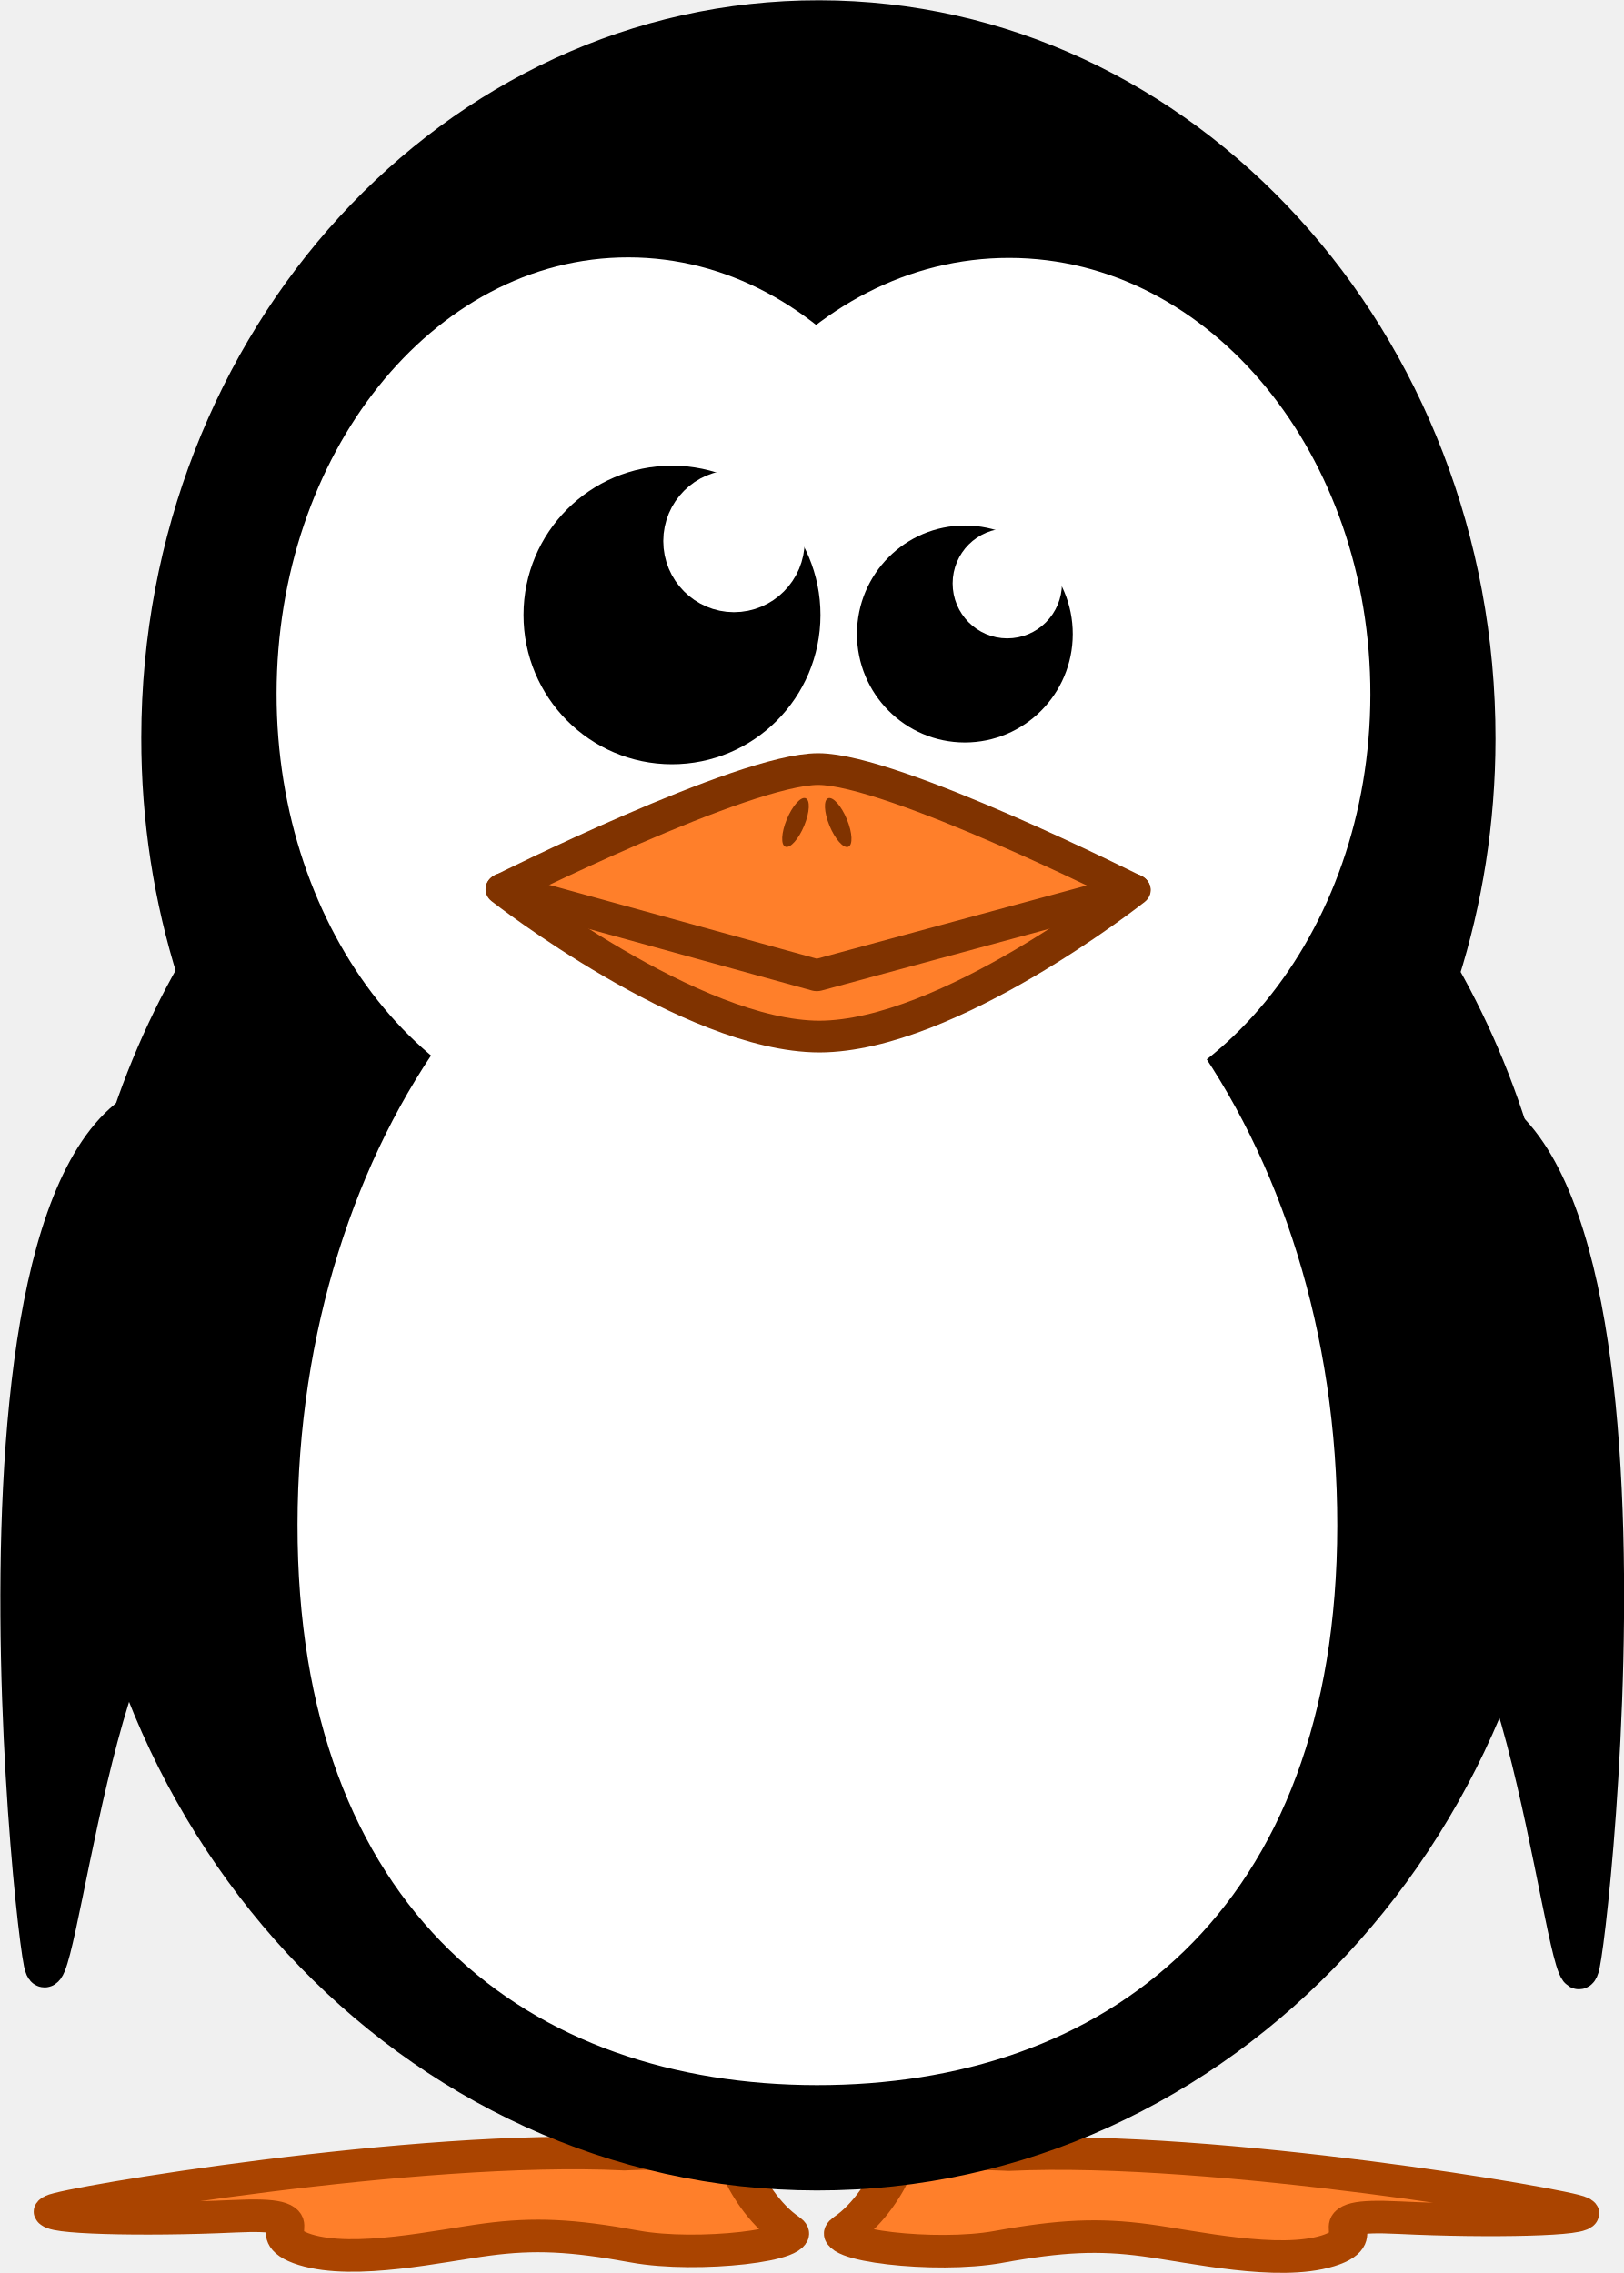
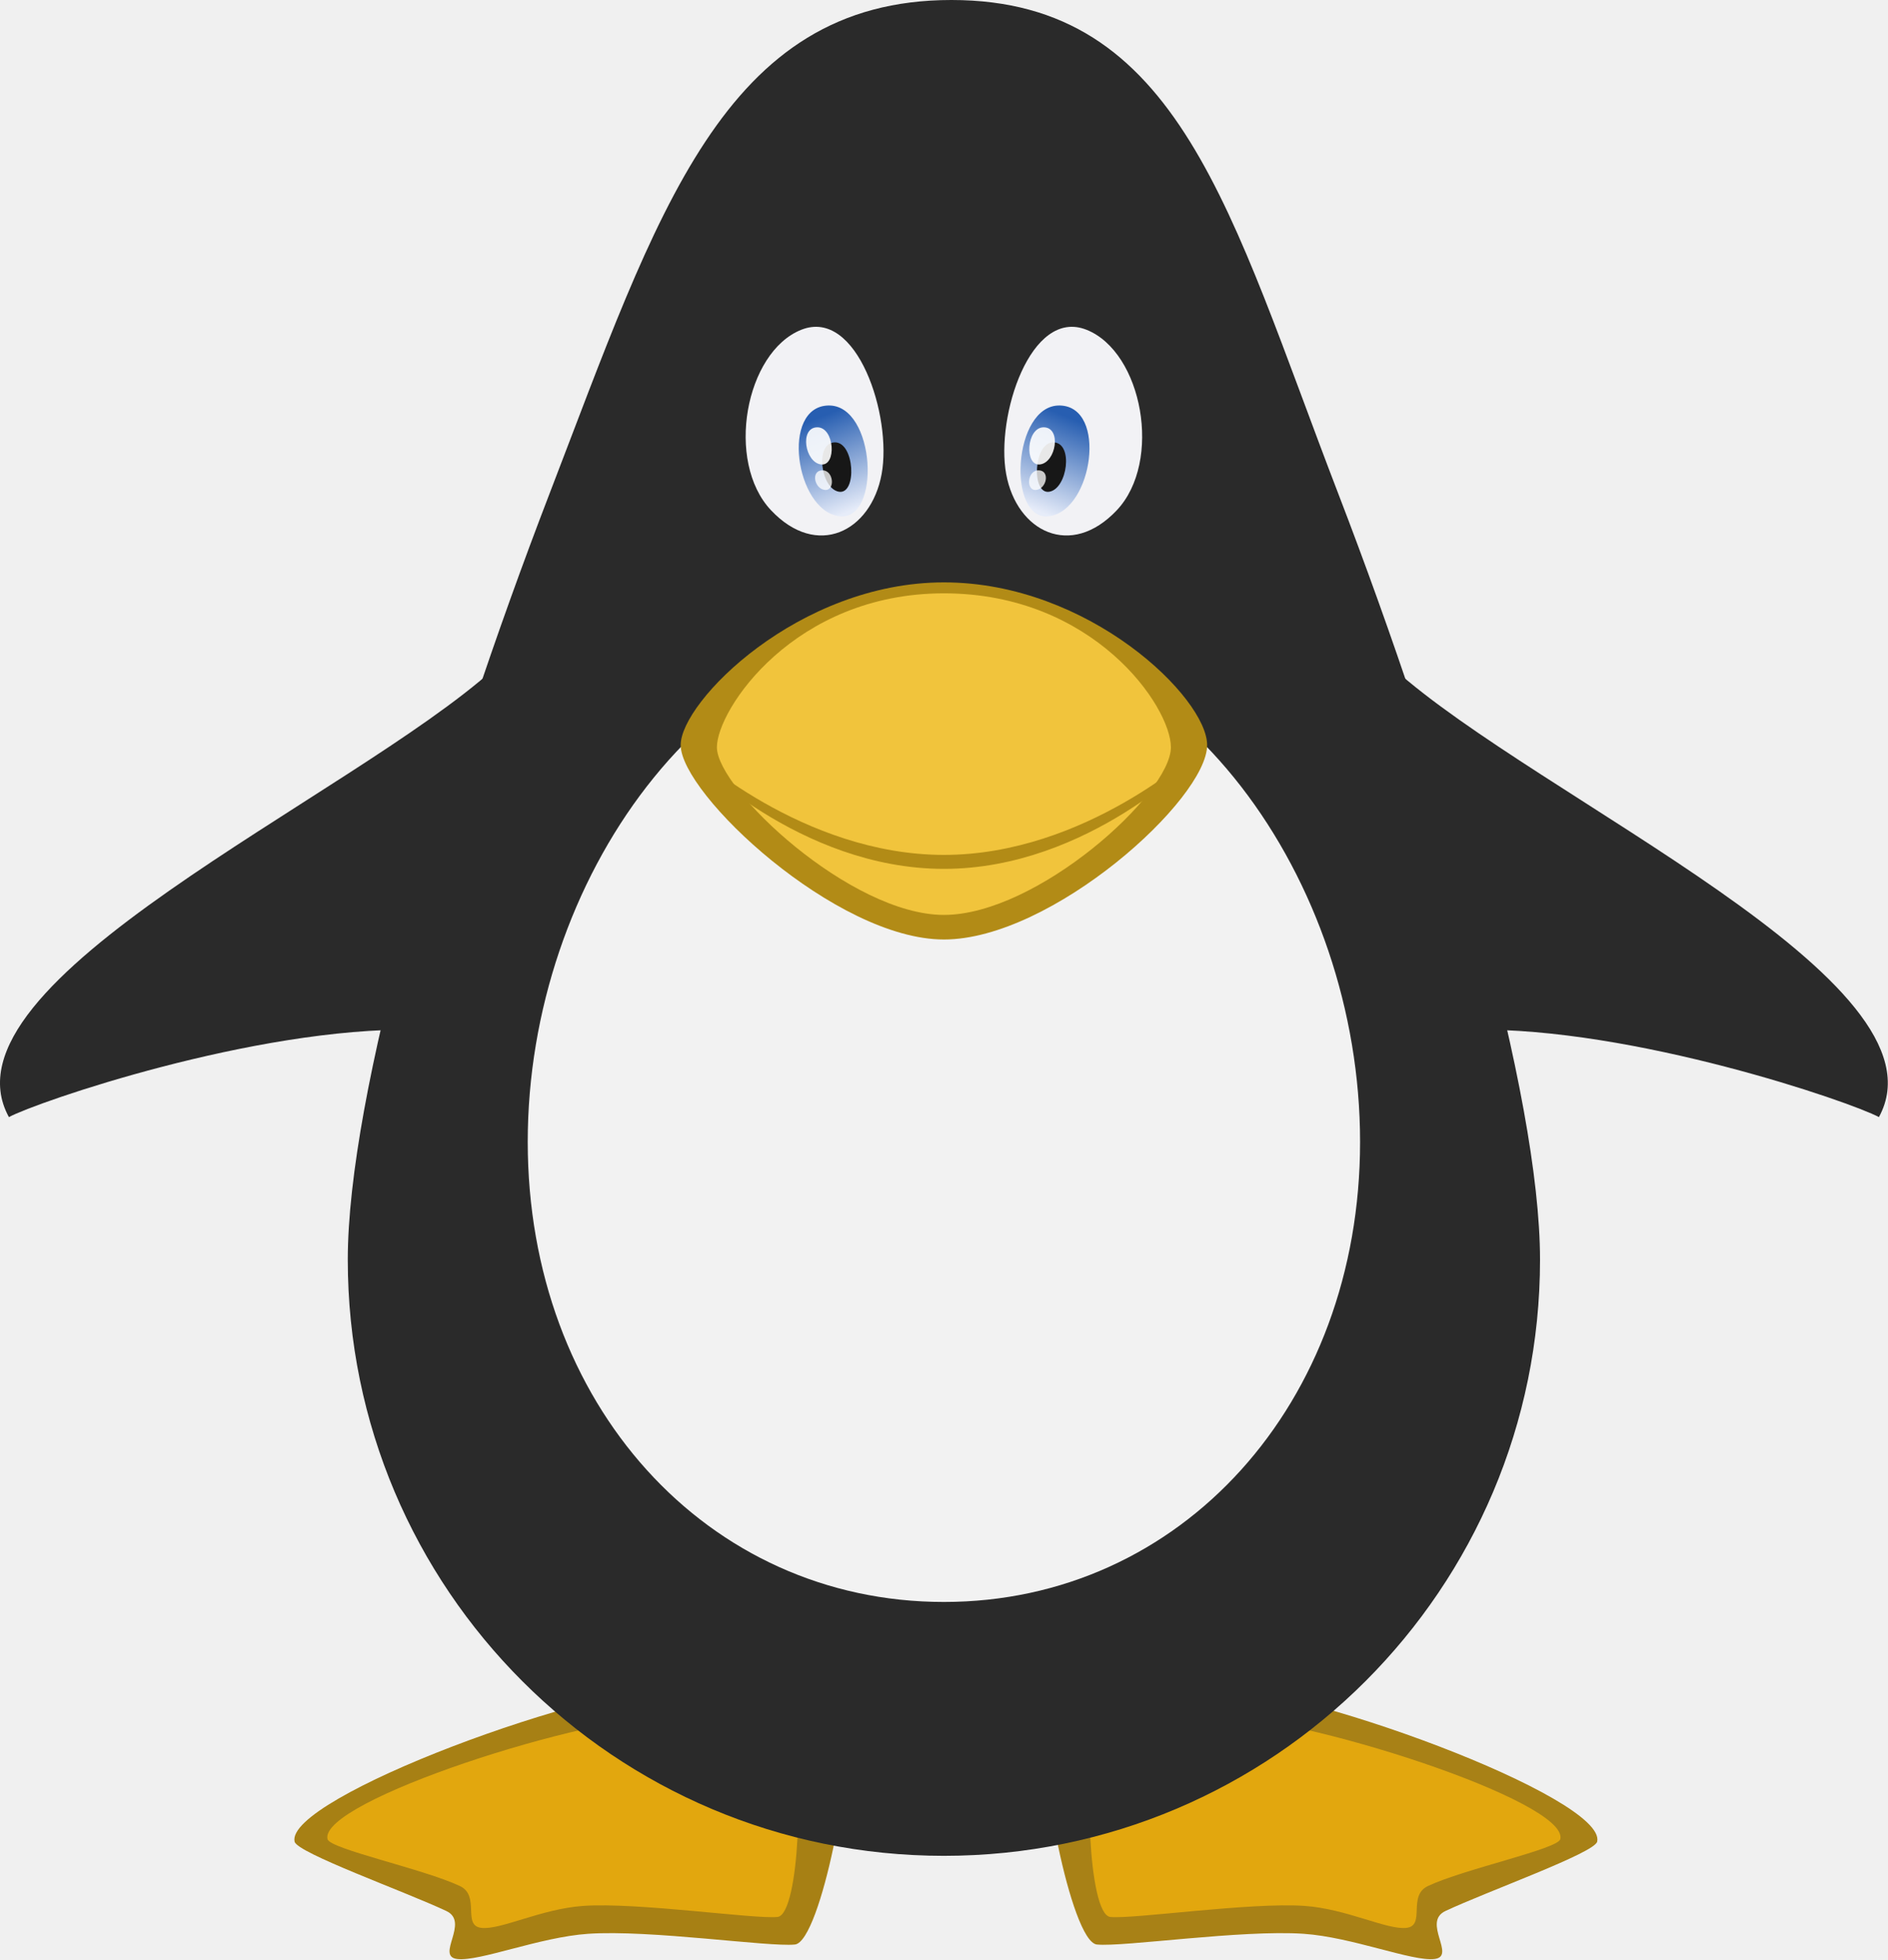
- <svg xmlns="http://www.w3.org/2000/svg" width="74.204" height="103.896" id="svg5625" version="1.1">
-   <defs id="defs5627" />
-   <g id="layer1" transform="translate(137.1221,-317.5225)">
-     <g style="display:inline" id="g10722-9-5-2" transform="matrix(1.948344,0.00230819,-0.00230819,1.948344,-2223.814,-218.7259)">
-       <g transform="matrix(1.775294,0,0,1.775294,-469.6751,-294.8744)" id="SHOWER_ON-5-5-6" style="display:inline;enable-background:new">
-         <path d="m 886.92,337.618 c 0.252,-0.008 -0.383,3.924 -0.107,3.764 1.36,-0.789 1.96,5.921 2.155,4.975 0.194,-0.946 1.463,-13.567 -3,-11.186 l -0.777,1.578 c 0,0 0.74,0.901 1.729,0.869 z" style="fill:#000000;fill-opacity:1;fill-rule:evenodd;stroke:#000000;stroke-width:0.466;stroke-linecap:round;stroke-linejoin:round;stroke-miterlimit:4;stroke-opacity:1;stroke-dasharray:none;display:inline;enable-background:new" id="path6801-9-5-4-3" />
-         <g transform="matrix(0.1747013,0,0,0.1486377,855.4329,319.0747)" style="fill:#ff7f2a;fill-opacity:1;stroke:#aa4400;stroke-width:2.895;stroke-linecap:round;stroke-linejoin:round;stroke-miterlimit:4;stroke-dasharray:none" id="g6791-3-0-0">
-           <rect width="8.081" height="13.132" x="119.39" y="189.195" style="fill:#ff7f2a;fill-opacity:1;fill-rule:evenodd;stroke:#aa4400;stroke-width:2.895;stroke-linecap:round;stroke-linejoin:round;stroke-miterlimit:4;stroke-opacity:1;stroke-dasharray:none" id="rect6793-2-5-4" />
-           <rect width="8.081" height="13.132" x="140.831" y="188.69" style="fill:#ff7f2a;fill-opacity:1;fill-rule:evenodd;stroke:#aa4400;stroke-width:2.895;stroke-linecap:round;stroke-linejoin:round;stroke-miterlimit:4;stroke-opacity:1;stroke-dasharray:none" id="rect6795-8-2-9" />
-           <path d="m 119.513,200.498 c 0,0 8.111,-0.523 8.677,1.12 0.566,1.643 1.918,4.206 3.638,5.564 1.719,1.358 -6.788,2.546 -11.52,1.526 -4.732,-1.02 -7.597,-1.164 -11.16,-0.609 -3.563,0.555 -10.006,2.287 -13.76,0.924 -3.754,-1.363 1.505,-3.349 -5.4,-2.962 -6.906,0.388 -14.495,0.154 -13.621,-0.487 0.874,-0.641 27.513,-5.959 43.147,-5.077 z" style="fill:#ff7f2a;fill-opacity:1;fill-rule:evenodd;stroke:#aa4400;stroke-width:2.895;stroke-linecap:round;stroke-linejoin:round;stroke-miterlimit:4;stroke-opacity:1;stroke-dasharray:none" id="path6797-5-7-0" />
-           <path d="m 148.608,200.498 c 0,0 -8.111,-0.523 -8.677,1.12 -0.566,1.643 -1.918,4.206 -3.638,5.564 -1.719,1.358 6.788,2.546 11.52,1.526 4.732,-1.02 7.597,-1.164 11.16,-0.609 3.563,0.555 10.006,2.287 13.76,0.924 3.755,-1.363 -1.505,-3.349 5.4,-2.962 6.906,0.388 14.495,0.154 13.621,-0.487 -0.874,-0.641 -27.513,-5.959 -43.147,-5.077 z" style="fill:#ff7f2a;fill-opacity:1;fill-rule:evenodd;stroke:#aa4400;stroke-width:2.895;stroke-linecap:round;stroke-linejoin:round;stroke-miterlimit:4;stroke-opacity:1;stroke-dasharray:none" id="path6799-2-3-2" />
-         </g>
-         <path d="m 870.654,337.618 c -0.252,-0.008 0.383,3.924 0.107,3.764 -1.36,-0.789 -1.96,5.921 -2.155,4.975 -0.194,-0.946 -1.463,-13.567 3,-11.186 l 0.777,1.578 c 0,0 -0.74,0.901 -1.729,0.869 z" style="fill:#000000;fill-opacity:1;fill-rule:evenodd;stroke:#000000;stroke-width:0.466;stroke-linecap:round;stroke-linejoin:round;stroke-miterlimit:4;stroke-opacity:1;stroke-dasharray:none" id="path6801-3-0-3" />
-         <path d="m 878.854,320.643 c -4.81,0 -8.713,4.265 -8.713,9.519 0,1.087 0.168,2.132 0.476,3.106 -0.903,1.584 -1.423,3.447 -1.423,5.441 0,5.747 4.328,10.411 9.661,10.411 5.333,0 9.661,-4.664 9.661,-10.411 0,-1.994 -0.52,-3.857 -1.423,-5.441 0.308,-0.974 0.476,-2.018 0.476,-3.106 0,-5.254 -3.904,-9.519 -8.713,-9.519 z" style="fill:#000000;fill-opacity:1;fill-rule:nonzero;stroke:#000000;stroke-width:0.466;stroke-linecap:round;stroke-linejoin:round;stroke-miterlimit:4;stroke-opacity:1;stroke-dasharray:none" id="path6803-6-5-6" />
-         <path d="m 885.915,329.578 c 2.1e-4,3.056 -2.035,5.533 -4.545,5.533 -2.51,0 -4.546,-2.477 -4.545,-5.533 -2.1e-4,-3.056 2.035,-5.533 4.545,-5.533 2.51,0 4.546,2.477 4.545,5.533 l 0,0 z" style="fill:#ffffff;fill-opacity:1;fill-rule:nonzero;stroke:#ffffff;stroke-width:0.466;stroke-linecap:round;stroke-linejoin:round;stroke-miterlimit:4;stroke-opacity:1;stroke-dasharray:none" id="path6805-8-7-6" />
-         <path d="m 880.748,329.578 c 2.1e-4,3.057 -1.974,5.534 -4.41,5.534 -2.436,0 -4.41,-2.478 -4.41,-5.534 -2.1e-4,-3.057 1.974,-5.534 4.41,-5.534 2.436,0 4.41,2.478 4.41,5.534 l 0,0 z" style="fill:#ffffff;fill-opacity:1;fill-rule:nonzero;stroke:#ffffff;stroke-width:0.466;stroke-linecap:round;stroke-linejoin:round;stroke-miterlimit:4;stroke-opacity:1;stroke-dasharray:none" id="path6807-7-5-3" />
-         <path d="m 885.51,340.56 c 0,5.003 -2.982,7.187 -6.656,7.187 -3.674,0 -6.656,-2.184 -6.656,-7.187 0,-5.003 2.982,-9.064 6.656,-9.064 3.674,0 6.656,4.061 6.656,9.064 z" style="fill:#ffffff;fill-opacity:1;fill-rule:nonzero;stroke:#ffffff;stroke-width:0.427;stroke-linecap:round;stroke-linejoin:round;stroke-miterlimit:4;stroke-opacity:1;stroke-dasharray:none" id="path6809-8-9-9" />
-         <g transform="matrix(0.1875939,0,0,0.1886297,835.4564,339.8831)" style="stroke-width:1.745;stroke-linecap:round;stroke-linejoin:round;stroke-miterlimit:4;stroke-dasharray:none" id="g6811-8-3-8">
-           <path d="m 485.714,129.505 c 0.013,149.915 -121.514,271.452 -271.429,271.452 -149.915,0 -271.441,-121.537 -271.429,-271.452 -0.013,-149.915 121.514,-271.452 271.429,-271.452 149.915,0 271.441,121.537 271.429,271.452 l 0,0 z" transform="matrix(0.03338411,0,0,0.03338411,213.8661,-64.48375)" style="fill:#000000;fill-opacity:1;fill-rule:nonzero;stroke:#000000;stroke-width:83.68;stroke-linecap:round;stroke-linejoin:round;stroke-miterlimit:4;stroke-opacity:1;stroke-dasharray:none" id="path6813-0-7-4" />
-           <path d="m 485.714,129.505 c 0.013,149.915 -121.514,271.452 -271.429,271.452 -149.915,0 -271.441,-121.537 -271.429,-271.452 -0.013,-149.915 121.514,-271.452 271.429,-271.452 149.915,0 271.441,121.537 271.429,271.452 l 0,0 z" transform="matrix(0.01320264,0,0,0.01320264,222.5512,-67.05132)" style="fill:#ffffff;fill-opacity:1;fill-rule:nonzero;stroke:#ffffff;stroke-width:211.593;stroke-linecap:round;stroke-linejoin:round;stroke-miterlimit:4;stroke-opacity:1;stroke-dasharray:none" id="path6815-7-6-5" />
-         </g>
-         <g transform="matrix(0.03676479,0,0,0.03296609,895.8264,317.3088)" style="fill:#ff6600;fill-opacity:1;stroke:#803300;stroke-width:8.652;stroke-linecap:round;stroke-linejoin:round;stroke-miterlimit:4;stroke-opacity:1;stroke-dasharray:none" id="g6817-7-5-1">
-           <path d="m -461.66,402.252 c 26.853,0 113.18,48.336 113.18,48.336 0,0 -66.359,58.709 -112.642,58.905 -46.074,0 -113.719,-58.905 -113.719,-58.905 0,0 86.31,-48.336 113.18,-48.336 z" style="fill:#ff7f2a;fill-rule:evenodd;stroke-width:12.711;stroke-linecap:round;stroke-linejoin:round;stroke-miterlimit:4;stroke-dasharray:none" id="path6819-7-6-4" />
-           <path d="m -574.732,450.416 112.642,34.506 113.501,-34.506" style="fill:#ff7f2a;fill-opacity:1;fill-rule:evenodd;stroke:#803300;stroke-width:12.711;stroke-linecap:round;stroke-linejoin:round;stroke-miterlimit:4;stroke-opacity:1;stroke-dasharray:none" id="path6821-6-4-9" />
-           <path d="m 67.25,354.55 c 0,0.725 -0.196,1.312 -0.438,1.312 -0.242,0 -0.438,-0.588 -0.438,-1.312 0,-0.725 0.196,-1.312 0.438,-1.312 0.242,0 0.438,0.588 0.438,1.312 z" transform="matrix(7.166357,2.838336,-2.740078,7.42334,22.87916,-2397.905)" style="fill:#803300;fill-opacity:1;fill-rule:nonzero;stroke:none" id="path6823-3-8-0" />
-           <path d="m 67.25,354.55 c 0,0.725 -0.196,1.312 -0.438,1.312 -0.242,0 -0.438,-0.588 -0.438,-1.312 0,-0.725 0.196,-1.312 0.438,-1.312 0.242,0 0.438,0.588 0.438,1.312 z" transform="matrix(-7.166357,2.838336,2.740078,7.42334,-947.159,-2397.905)" style="fill:#803300;fill-opacity:1;fill-rule:nonzero;stroke:none" id="path6825-4-5-4" />
-         </g>
-         <g transform="matrix(0.128421,0,0,0.1291301,852.4051,336.5504)" style="stroke-width:2.548;stroke-linecap:round;stroke-linejoin:round;stroke-miterlimit:4;stroke-dasharray:none" id="g6827-3-3-9">
-           <path d="m 485.714,129.505 c 0.013,149.915 -121.514,271.452 -271.429,271.452 -149.915,0 -271.441,-121.537 -271.429,-271.452 -0.013,-149.915 121.514,-271.452 271.429,-271.452 149.915,0 271.441,121.537 271.429,271.452 l 0,0 z" transform="matrix(0.03338411,0,0,0.03338411,213.8661,-64.48375)" style="fill:#000000;fill-opacity:1;fill-rule:nonzero;stroke:#000000;stroke-width:122.238;stroke-linecap:round;stroke-linejoin:round;stroke-miterlimit:4;stroke-opacity:1;stroke-dasharray:none" id="path6829-6-5-6" />
-           <path d="m 485.714,129.505 c 0.013,149.915 -121.514,271.452 -271.429,271.452 -149.915,0 -271.441,-121.537 -271.429,-271.452 -0.013,-149.915 121.514,-271.452 271.429,-271.452 149.915,0 271.441,121.537 271.429,271.452 l 0,0 z" transform="matrix(0.01320264,0,0,0.01320264,222.5512,-67.05132)" style="fill:#ffffff;fill-opacity:1;fill-rule:nonzero;stroke:#ffffff;stroke-width:309.089;stroke-linecap:round;stroke-linejoin:round;stroke-miterlimit:4;stroke-opacity:1;stroke-dasharray:none" id="path6831-2-1-3" />
-         </g>
-       </g>
+ <svg xmlns="http://www.w3.org/2000/svg" xmlns:xlink="http://www.w3.org/1999/xlink" width="78.274mm" height="81.239mm" viewBox="0 0 277.35 287.856" id="svg6082" version="1.1">
+   <defs id="defs6084">
+     <linearGradient xlink:href="#linearGradient4497" id="linearGradient4503" x1="940.963" y1="637.412" x2="945.679" y2="650.05" gradientUnits="userSpaceOnUse" gradientTransform="matrix(1,0,0,1.085918,0,-53.89735)" />
+     <linearGradient id="linearGradient4497">
+       <stop style="stop-color:#275eb1;stop-opacity:1" offset="0" id="stop4499" />
+       <stop style="stop-color:#e6ecf9;stop-opacity:1" offset="1" id="stop4501" />
+     </linearGradient>
+     <linearGradient xlink:href="#linearGradient4497" id="linearGradient4503-2" x1="940.963" y1="637.412" x2="945.679" y2="650.05" gradientUnits="userSpaceOnUse" gradientTransform="matrix(-1,0,0,1.085918,1919.998,-53.89735)" />
+   </defs>
+   <g id="layer1" transform="translate(-227.0392,-379.8628)">
+     <path style="display:inline;opacity:0.99;fill:#a78014;fill-opacity:1;stroke:none" d="m 402.557,627.341 c 15.456,-0.127 60.592,16.71 59.134,23.104 -0.38,1.666 -16.172,7.307 -22.291,10.189 -3.492,1.645 1.643,6.653 -1.605,7.053 -3.248,0.4 -12.102,-3.213 -19.215,-3.703 -9.139,-0.63 -26.51,1.962 -30.385,1.576 -3.876,-0.386 -8.974,-28.106 -6.811,-29.111 6.421,-2.958 16.604,-8.771 21.172,-9.108 z" id="path3775-3" />
+     <path style="display:inline;fill:#a78014;fill-opacity:1;stroke:none" d="m 329.454,627.342 c -15.456,-0.127 -60.592,16.71 -59.134,23.104 0.38,1.666 16.172,7.307 22.291,10.189 3.492,1.645 -1.643,6.653 1.604,7.053 3.248,0.4 12.102,-3.213 19.215,-3.703 9.138,-0.63 26.51,1.962 30.385,1.576 3.876,-0.386 8.974,-28.106 6.811,-29.111 -6.421,-2.958 -16.604,-8.771 -21.172,-9.108 z" id="path3775" />
+     <g style="display:inline" id="g4667" transform="translate(-594.6144,-196.8536)">
+       <path id="path3775-9" d="m 921.346,828.775 c -13.481,-0.111 -52.851,12.576 -51.579,18.152 0.331,1.453 14.106,4.373 19.443,6.887 3.046,1.435 0.311,5.803 3.144,6.152 2.833,0.349 8.812,-2.802 15.015,-3.23 7.971,-0.549 25.123,1.967 28.504,1.63 3.38,-0.337 3.828,-22.771 1.941,-23.648 -5.601,-2.58 -12.483,-5.65 -16.467,-5.944 z" style="display:inline;fill:#e2a70e;fill-opacity:1;stroke:none" />
+       <path id="path3775-9-3" d="m 999.311,828.775 c 13.482,-0.111 52.851,12.576 51.579,18.152 -0.331,1.453 -14.106,4.373 -19.443,6.887 -3.046,1.435 -0.311,5.803 -3.144,6.152 -2.833,0.349 -8.812,-2.802 -15.015,-3.23 -7.971,-0.549 -25.123,1.967 -28.504,1.63 -3.38,-0.337 -3.828,-22.771 -1.941,-23.648 5.601,-2.58 12.483,-5.65 16.467,-5.944 z" style="display:inline;fill:#e2a70e;fill-opacity:1;stroke:none" />
+     </g>
+     <g id="g4602" style="display:inline;fill:#2a2a2a;fill-opacity:1" transform="translate(-594.2857,-196.8536)">
+       <path id="path2992" d="m 1047.581,761.802 c 0,48.369 -39.211,87.581 -87.581,87.581 -48.369,0 -87.581,-39.211 -87.581,-87.581 0,-24.185 13.803,-71.409 29.652,-112.587 15.849,-41.178 25.492,-72.499 59.033,-72.499 33.542,0 40.975,31.321 56.824,72.499 15.849,41.178 29.652,88.402 29.652,112.587 z" style="color:#000000;display:inline;overflow:visible;visibility:visible;fill:#2a2a2a;fill-opacity:1;fill-rule:nonzero;stroke:none;stroke-width:0.5;marker:none;enable-background:accumulate" />
+       <path id="path3807" d="m 1037.622,728.006 c 23.716,-0.381 55.657,10.63 59.745,12.839 10.97,-19.992 -50.045,-46.777 -71.296,-65.892 -12.132,-10.912 6.473,51.314 11.55,53.053 z" style="fill:#2a2a2a;fill-opacity:1;stroke:none" />
+       <path id="path3807-7" d="m 882.378,728.006 c -23.716,-0.381 -55.657,10.63 -59.745,12.839 -10.97,-19.992 50.045,-46.777 71.296,-65.892 12.132,-10.912 -6.473,51.314 -11.55,53.053 z" style="display:inline;fill:#2a2a2a;fill-opacity:1;stroke:none" />
+     </g>
+     <path style="color:#000000;display:inline;overflow:visible;visibility:visible;fill:#f2f2f2;fill-opacity:1;fill-rule:nonzero;stroke:none;stroke-width:0.5;marker:none;enable-background:accumulate" d="m 426.857,547.626 c 0,38.441 -26.27,67.604 -61.143,67.604 -34.873,0 -61.143,-29.163 -61.143,-67.604 0,-38.441 26.27,-75.604 61.143,-75.604 34.873,0 61.143,37.163 61.143,75.604 z" id="path3829" />
+     <path style="color:#000000;display:inline;overflow:visible;visibility:visible;fill:#b28b16;fill-opacity:1;fill-rule:nonzero;stroke:none;stroke-width:0.5;marker:none;enable-background:accumulate" d="m 404.388,489.329 c 0,7.978 -22.814,28.568 -38.673,28.568 -15.86,0 -38.673,-21.38 -38.673,-28.568 0,-6.377 17.315,-23.901 38.673,-23.901 21.359,0 38.673,17.003 38.673,23.901 z" id="path3792" />
+     <path style="color:#000000;display:inline;overflow:visible;visibility:visible;fill:#f1c43c;fill-opacity:1;fill-rule:nonzero;stroke:none;stroke-width:0.5;marker:none;enable-background:accumulate" d="m 399.065,489.65 c 0,6.88 -19.674,24.636 -33.351,24.636 -13.677,0 -33.351,-18.438 -33.351,-24.636 0,-5.499 11.321,-22.612 33.351,-22.612 22.03,0 33.351,16.663 33.351,22.612 z" id="path3792-7" />
+     <path style="color:#000000;font-style:normal;font-variant:normal;font-weight:normal;font-stretch:normal;font-size:medium;line-height:normal;font-family:Sans;-inkscape-font-specification:Sans;text-indent:0;text-align:start;text-decoration:none;text-decoration-line:none;letter-spacing:normal;word-spacing:normal;text-transform:none;direction:ltr;block-progression:tb;writing-mode:lr-tb;baseline-shift:baseline;text-anchor:start;display:inline;overflow:visible;visibility:visible;fill:#b28b16;fill-opacity:1;stroke:none;stroke-width:1px;marker:none;enable-background:accumulate" d="m 328.433,490.146 -0.062,0.719 c 0,0 16.044,16.656 37.344,16.656 21.3,0 37.344,-16.656 37.344,-16.656 l -0.062,-0.719 c 0,0 -16.505,15.322 -37.281,15.322 -20.777,0 -37.281,-15.322 -37.281,-15.322 z" id="path3803" />
+     <g style="display:inline" id="g4625" transform="translate(-594.254,-196.8536)">
+       <path id="path2999" d="m 939.016,625.167 c 8.223,-3.274 13.362,12.734 11.801,21.21 -1.561,8.476 -9.504,12.463 -16.25,5.306 -6.746,-7.156 -3.774,-23.242 4.449,-26.516 z" style="fill:#f2f2f5;fill-opacity:1;stroke:none" />
+       <path id="path3769-9" d="m 942.972,636.293 c 6.989,-0.193 7.867,17.204 1.526,16.26 -6.341,-0.944 -8.515,-16.067 -1.526,-16.26 z" style="display:inline;fill:url(#linearGradient4503);fill-opacity:1;stroke:none" />
+       <path id="path3769" d="m 943.913,641.709 c 2.95,-0.086 3.321,7.676 0.644,7.255 -2.677,-0.421 -3.594,-7.168 -0.644,-7.255 z" style="fill:#171717;fill-opacity:1;stroke:none" />
+       <path id="path2999-2" d="m 980.921,625.167 c -8.223,-3.274 -13.362,12.734 -11.801,21.21 1.561,8.476 9.504,12.463 16.25,5.306 6.746,-7.156 3.774,-23.242 -4.449,-26.516 z" style="display:inline;fill:#f2f2f5;fill-opacity:1;stroke:none" />
+       <path id="path3769-9-5" d="m 977.026,636.293 c -6.989,-0.193 -7.867,17.204 -1.526,16.26 6.341,-0.944 8.515,-16.067 1.526,-16.26 z" style="display:inline;fill:url(#linearGradient4503-2);fill-opacity:1;stroke:none" />
+       <path id="path3769-6" d="m 976.087,641.709 c -2.95,-0.086 -3.321,7.676 -0.644,7.255 2.677,-0.421 3.594,-7.168 0.644,-7.255 z" style="display:inline;fill:#171717;fill-opacity:1;stroke:none" />
+       <path id="path3769-2" d="m 941.33,639.499 c 2.594,-0.065 2.92,5.77 0.567,5.453 -2.354,-0.317 -3.161,-5.389 -0.567,-5.453 z" style="display:inline;fill:#ffffff;fill-opacity:0.902;stroke:none" />
+       <path id="path3769-2-0" d="m 942.099,645.818 c 1.705,-0.034 1.919,3.048 0.372,2.88 -1.547,-0.167 -2.077,-2.846 -0.372,-2.88 z" style="display:inline;fill:#ffffff;fill-opacity:0.767;stroke:none" />
+       <path id="path3769-2-9" d="m 974.668,639.499 c -2.594,-0.065 -2.92,5.77 -0.567,5.453 2.354,-0.317 3.161,-5.389 0.567,-5.453 z" style="display:inline;fill:#ffffff;fill-opacity:0.902;stroke:none" />
+       <path id="path3769-2-0-2" d="m 973.898,645.818 c -1.705,-0.034 -1.919,3.048 -0.372,2.88 1.547,-0.167 2.077,-2.846 0.372,-2.88 z" style="display:inline;fill:#ffffff;fill-opacity:0.767;stroke:none" />
    </g>
  </g>
</svg>
